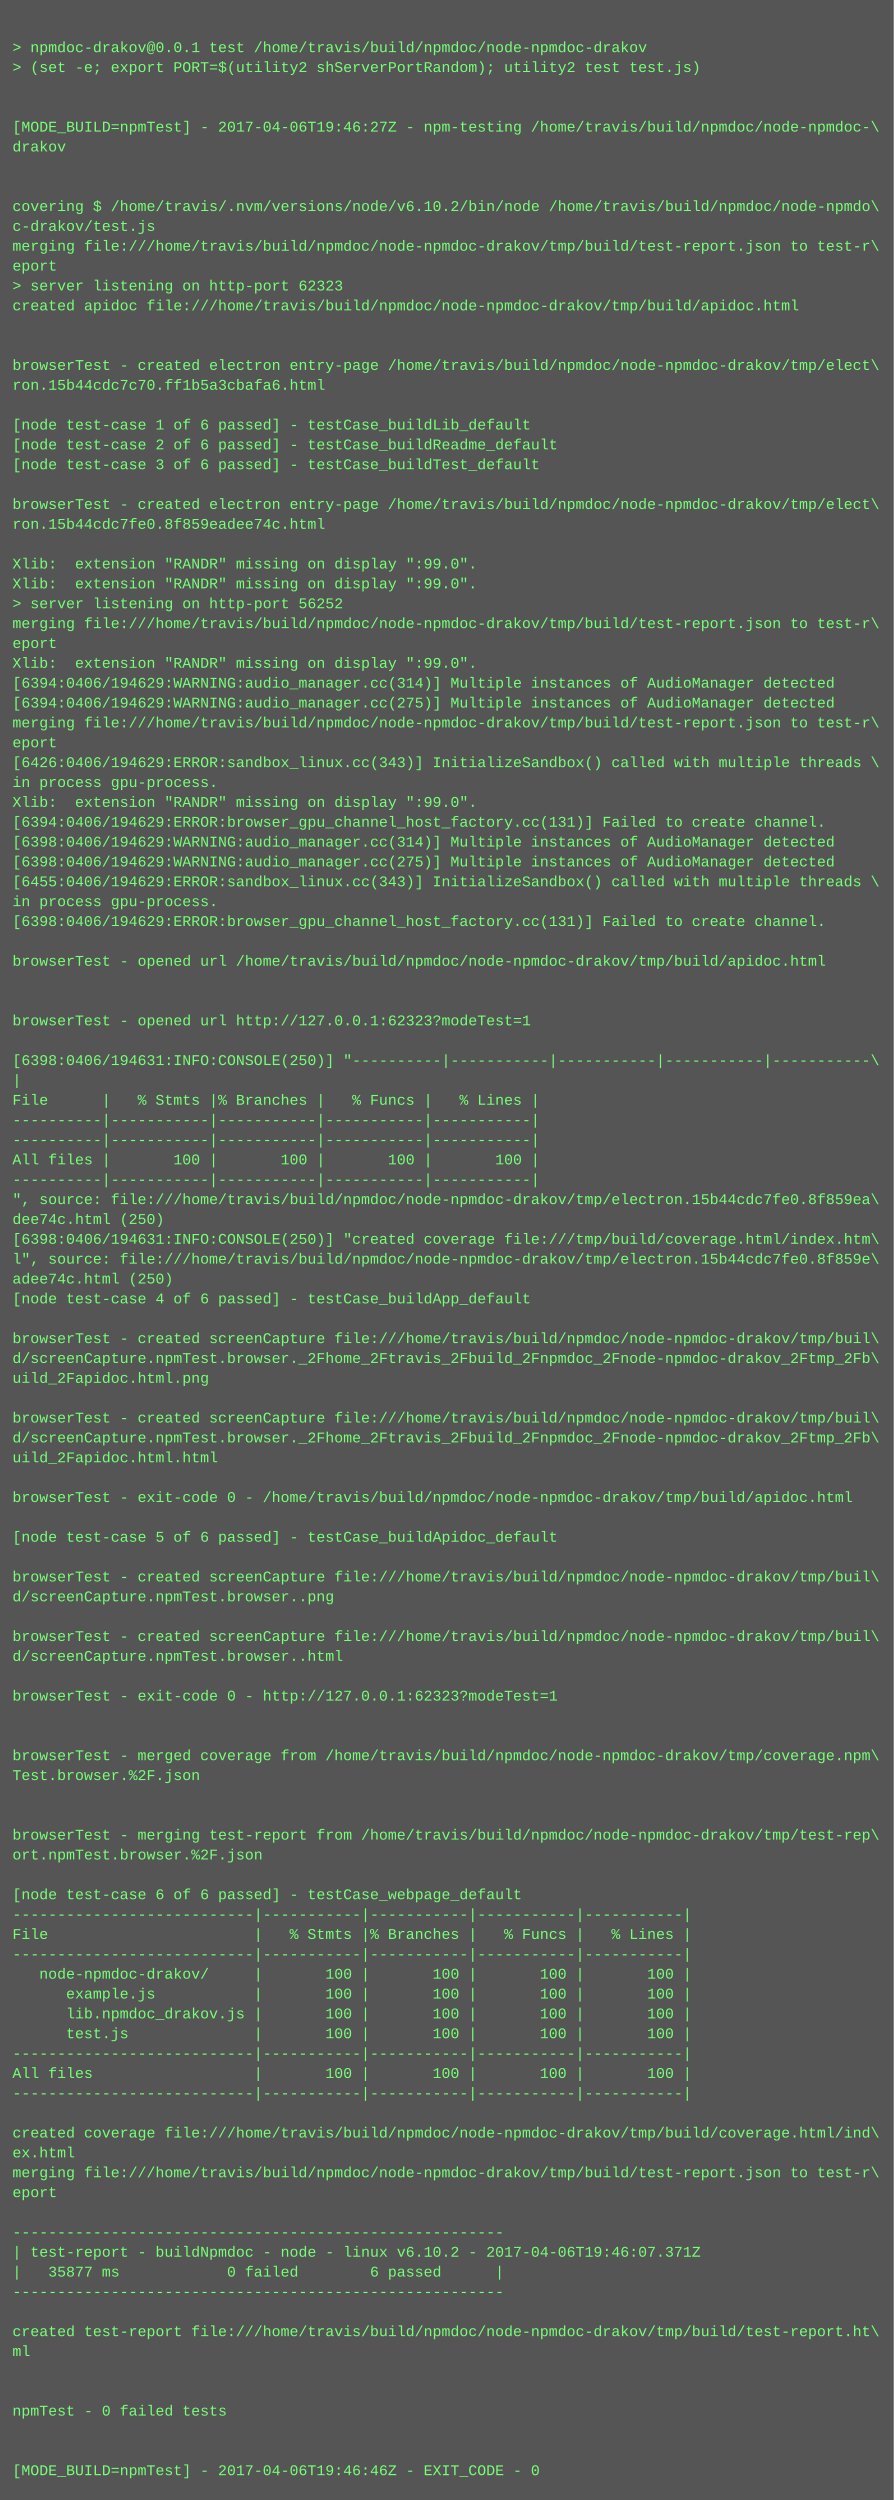
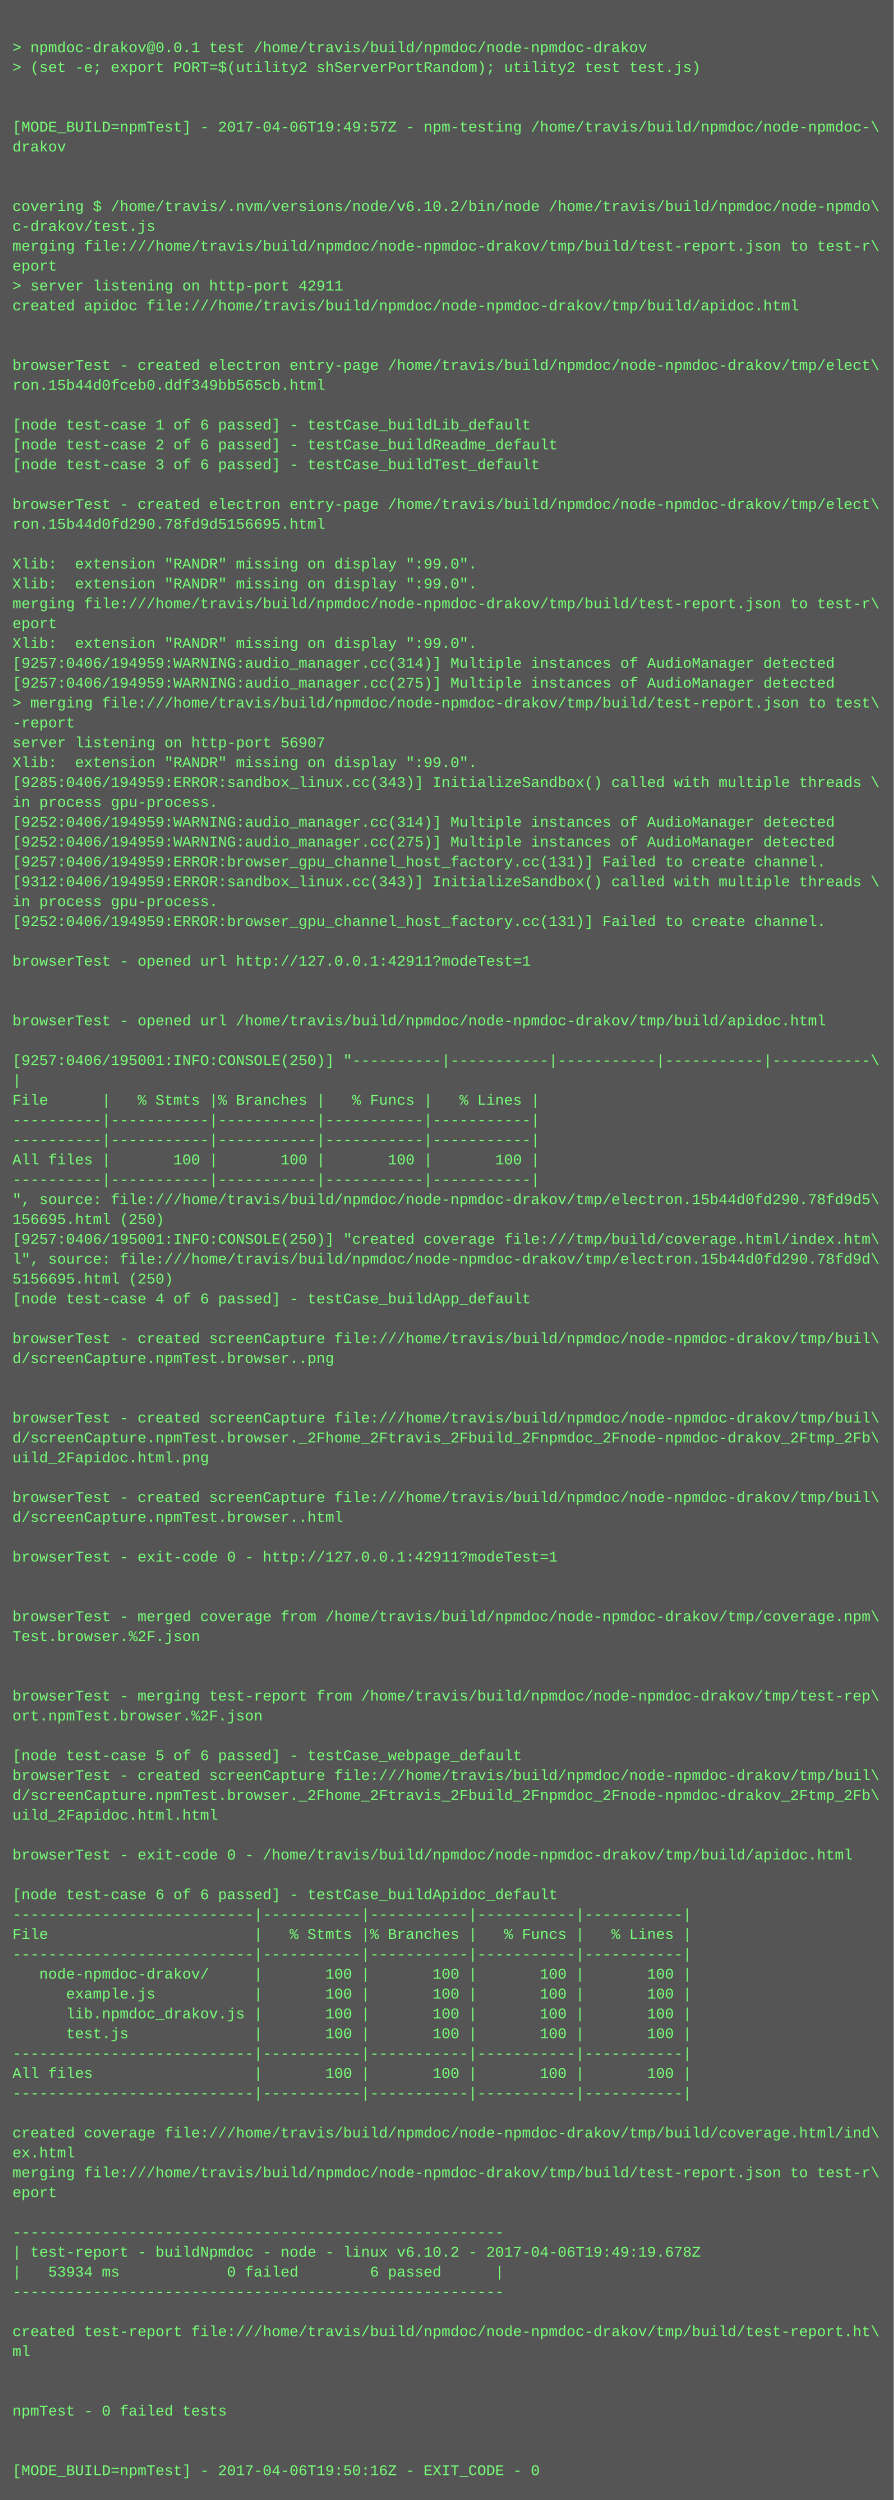
<svg xmlns="http://www.w3.org/2000/svg" height="2014" width="720">
  <rect height="2014" fill="#555" width="720" />
  <text fill="#7f7" font-family="Courier New" font-size="12" xml:space="preserve">
    <tspan x="10" y="26" />
    <tspan x="10" y="42">&gt; npmdoc-drakov@0.0.1 test /home/travis/build/npmdoc/node-npmdoc-drakov</tspan>
    <tspan x="10" y="58">&gt; (set -e; export PORT=$(utility2 shServerPortRandom); utility2 test test.js)</tspan>
    <tspan x="10" y="74" />
    <tspan x="10" y="90" />
-     <tspan x="10" y="106">[MODE_BUILD=npmTest] - 2017-04-06T19:46:27Z - npm-testing /home/travis/build/npmdoc/node-npmdoc-\</tspan>
+     <tspan x="10" y="106">[MODE_BUILD=npmTest] - 2017-04-06T19:49:57Z - npm-testing /home/travis/build/npmdoc/node-npmdoc-\</tspan>
    <tspan x="10" y="122">drakov</tspan>
    <tspan x="10" y="138" />
    <tspan x="10" y="154" />
    <tspan x="10" y="170">covering $ /home/travis/.nvm/versions/node/v6.10.2/bin/node /home/travis/build/npmdoc/node-npmdo\</tspan>
    <tspan x="10" y="186">c-drakov/test.js</tspan>
    <tspan x="10" y="202">merging file:///home/travis/build/npmdoc/node-npmdoc-drakov/tmp/build/test-report.json to test-r\</tspan>
    <tspan x="10" y="218">eport</tspan>
-     <tspan x="10" y="234">&gt; server listening on http-port 62323</tspan>
+     <tspan x="10" y="234">&gt; server listening on http-port 42911</tspan>
    <tspan x="10" y="250">created apidoc file:///home/travis/build/npmdoc/node-npmdoc-drakov/tmp/build/apidoc.html</tspan>
    <tspan x="10" y="266" />
    <tspan x="10" y="282" />
    <tspan x="10" y="298">browserTest - created electron entry-page /home/travis/build/npmdoc/node-npmdoc-drakov/tmp/elect\</tspan>
-     <tspan x="10" y="314">ron.15b44cdc7c70.ff1b5a3cbafa6.html</tspan>
+     <tspan x="10" y="314">ron.15b44d0fceb0.ddf349bb565cb.html</tspan>
    <tspan x="10" y="330" />
    <tspan x="10" y="346">[node test-case 1 of 6 passed] - testCase_buildLib_default</tspan>
    <tspan x="10" y="362">[node test-case 2 of 6 passed] - testCase_buildReadme_default</tspan>
    <tspan x="10" y="378">[node test-case 3 of 6 passed] - testCase_buildTest_default</tspan>
    <tspan x="10" y="394" />
    <tspan x="10" y="410">browserTest - created electron entry-page /home/travis/build/npmdoc/node-npmdoc-drakov/tmp/elect\</tspan>
-     <tspan x="10" y="426">ron.15b44cdc7fe0.8f859eadee74c.html</tspan>
+     <tspan x="10" y="426">ron.15b44d0fd290.78fd9d5156695.html</tspan>
    <tspan x="10" y="442" />
    <tspan x="10" y="458">Xlib:  extension "RANDR" missing on display ":99.0".</tspan>
    <tspan x="10" y="474">Xlib:  extension "RANDR" missing on display ":99.0".</tspan>
-     <tspan x="10" y="490">&gt; server listening on http-port 56252</tspan>
-     <tspan x="10" y="506">merging file:///home/travis/build/npmdoc/node-npmdoc-drakov/tmp/build/test-report.json to test-r\</tspan>
-     <tspan x="10" y="522">eport</tspan>
-     <tspan x="10" y="538">Xlib:  extension "RANDR" missing on display ":99.0".</tspan>
-     <tspan x="10" y="554">[6394:0406/194629:WARNING:audio_manager.cc(314)] Multiple instances of AudioManager detected</tspan>
-     <tspan x="10" y="570">[6394:0406/194629:WARNING:audio_manager.cc(275)] Multiple instances of AudioManager detected</tspan>
-     <tspan x="10" y="586">merging file:///home/travis/build/npmdoc/node-npmdoc-drakov/tmp/build/test-report.json to test-r\</tspan>
-     <tspan x="10" y="602">eport</tspan>
-     <tspan x="10" y="618">[6426:0406/194629:ERROR:sandbox_linux.cc(343)] InitializeSandbox() called with multiple threads \</tspan>
-     <tspan x="10" y="634">in process gpu-process. </tspan>
-     <tspan x="10" y="650">Xlib:  extension "RANDR" missing on display ":99.0".</tspan>
-     <tspan x="10" y="666">[6394:0406/194629:ERROR:browser_gpu_channel_host_factory.cc(131)] Failed to create channel.</tspan>
-     <tspan x="10" y="682">[6398:0406/194629:WARNING:audio_manager.cc(314)] Multiple instances of AudioManager detected</tspan>
-     <tspan x="10" y="698">[6398:0406/194629:WARNING:audio_manager.cc(275)] Multiple instances of AudioManager detected</tspan>
-     <tspan x="10" y="714">[6455:0406/194629:ERROR:sandbox_linux.cc(343)] InitializeSandbox() called with multiple threads \</tspan>
+     <tspan x="10" y="490">merging file:///home/travis/build/npmdoc/node-npmdoc-drakov/tmp/build/test-report.json to test-r\</tspan>
+     <tspan x="10" y="506">eport</tspan>
+     <tspan x="10" y="522">Xlib:  extension "RANDR" missing on display ":99.0".</tspan>
+     <tspan x="10" y="538">[9257:0406/194959:WARNING:audio_manager.cc(314)] Multiple instances of AudioManager detected</tspan>
+     <tspan x="10" y="554">[9257:0406/194959:WARNING:audio_manager.cc(275)] Multiple instances of AudioManager detected</tspan>
+     <tspan x="10" y="570">&gt; merging file:///home/travis/build/npmdoc/node-npmdoc-drakov/tmp/build/test-report.json to test\</tspan>
+     <tspan x="10" y="586">-report</tspan>
+     <tspan x="10" y="602">server listening on http-port 56907</tspan>
+     <tspan x="10" y="618">Xlib:  extension "RANDR" missing on display ":99.0".</tspan>
+     <tspan x="10" y="634">[9285:0406/194959:ERROR:sandbox_linux.cc(343)] InitializeSandbox() called with multiple threads \</tspan>
+     <tspan x="10" y="650">in process gpu-process. </tspan>
+     <tspan x="10" y="666">[9252:0406/194959:WARNING:audio_manager.cc(314)] Multiple instances of AudioManager detected</tspan>
+     <tspan x="10" y="682">[9252:0406/194959:WARNING:audio_manager.cc(275)] Multiple instances of AudioManager detected</tspan>
+     <tspan x="10" y="698">[9257:0406/194959:ERROR:browser_gpu_channel_host_factory.cc(131)] Failed to create channel.</tspan>
+     <tspan x="10" y="714">[9312:0406/194959:ERROR:sandbox_linux.cc(343)] InitializeSandbox() called with multiple threads \</tspan>
    <tspan x="10" y="730">in process gpu-process. </tspan>
-     <tspan x="10" y="746">[6398:0406/194629:ERROR:browser_gpu_channel_host_factory.cc(131)] Failed to create channel.</tspan>
+     <tspan x="10" y="746">[9252:0406/194959:ERROR:browser_gpu_channel_host_factory.cc(131)] Failed to create channel.</tspan>
    <tspan x="10" y="762" />
-     <tspan x="10" y="778">browserTest - opened url /home/travis/build/npmdoc/node-npmdoc-drakov/tmp/build/apidoc.html</tspan>
+     <tspan x="10" y="778">browserTest - opened url http://127.0.0.1:42911?modeTest=1</tspan>
    <tspan x="10" y="794" />
    <tspan x="10" y="810" />
-     <tspan x="10" y="826">browserTest - opened url http://127.0.0.1:62323?modeTest=1</tspan>
+     <tspan x="10" y="826">browserTest - opened url /home/travis/build/npmdoc/node-npmdoc-drakov/tmp/build/apidoc.html</tspan>
    <tspan x="10" y="842" />
-     <tspan x="10" y="858">[6398:0406/194631:INFO:CONSOLE(250)] "----------|-----------|-----------|-----------|-----------\</tspan>
+     <tspan x="10" y="858">[9257:0406/195001:INFO:CONSOLE(250)] "----------|-----------|-----------|-----------|-----------\</tspan>
    <tspan x="10" y="874">|</tspan>
    <tspan x="10" y="890">File      |   % Stmts |% Branches |   % Funcs |   % Lines |</tspan>
    <tspan x="10" y="906">----------|-----------|-----------|-----------|-----------|</tspan>
    <tspan x="10" y="922">----------|-----------|-----------|-----------|-----------|</tspan>
    <tspan x="10" y="938">All files |       100 |       100 |       100 |       100 |</tspan>
    <tspan x="10" y="954">----------|-----------|-----------|-----------|-----------|</tspan>
-     <tspan x="10" y="970">", source: file:///home/travis/build/npmdoc/node-npmdoc-drakov/tmp/electron.15b44cdc7fe0.8f859ea\</tspan>
-     <tspan x="10" y="986">dee74c.html (250)</tspan>
-     <tspan x="10" y="1002">[6398:0406/194631:INFO:CONSOLE(250)] "created coverage file:///tmp/build/coverage.html/index.htm\</tspan>
-     <tspan x="10" y="1018">l", source: file:///home/travis/build/npmdoc/node-npmdoc-drakov/tmp/electron.15b44cdc7fe0.8f859e\</tspan>
-     <tspan x="10" y="1034">adee74c.html (250)</tspan>
+     <tspan x="10" y="970">", source: file:///home/travis/build/npmdoc/node-npmdoc-drakov/tmp/electron.15b44d0fd290.78fd9d5\</tspan>
+     <tspan x="10" y="986">156695.html (250)</tspan>
+     <tspan x="10" y="1002">[9257:0406/195001:INFO:CONSOLE(250)] "created coverage file:///tmp/build/coverage.html/index.htm\</tspan>
+     <tspan x="10" y="1018">l", source: file:///home/travis/build/npmdoc/node-npmdoc-drakov/tmp/electron.15b44d0fd290.78fd9d\</tspan>
+     <tspan x="10" y="1034">5156695.html (250)</tspan>
    <tspan x="10" y="1050">[node test-case 4 of 6 passed] - testCase_buildApp_default</tspan>
    <tspan x="10" y="1066" />
    <tspan x="10" y="1082">browserTest - created screenCapture file:///home/travis/build/npmdoc/node-npmdoc-drakov/tmp/buil\</tspan>
-     <tspan x="10" y="1098">d/screenCapture.npmTest.browser._2Fhome_2Ftravis_2Fbuild_2Fnpmdoc_2Fnode-npmdoc-drakov_2Ftmp_2Fb\</tspan>
-     <tspan x="10" y="1114">uild_2Fapidoc.html.png</tspan>
+     <tspan x="10" y="1098">d/screenCapture.npmTest.browser..png</tspan>
+     <tspan x="10" y="1114" />
    <tspan x="10" y="1130" />
    <tspan x="10" y="1146">browserTest - created screenCapture file:///home/travis/build/npmdoc/node-npmdoc-drakov/tmp/buil\</tspan>
    <tspan x="10" y="1162">d/screenCapture.npmTest.browser._2Fhome_2Ftravis_2Fbuild_2Fnpmdoc_2Fnode-npmdoc-drakov_2Ftmp_2Fb\</tspan>
-     <tspan x="10" y="1178">uild_2Fapidoc.html.html</tspan>
+     <tspan x="10" y="1178">uild_2Fapidoc.html.png</tspan>
    <tspan x="10" y="1194" />
-     <tspan x="10" y="1210">browserTest - exit-code 0 - /home/travis/build/npmdoc/node-npmdoc-drakov/tmp/build/apidoc.html</tspan>
-     <tspan x="10" y="1226" />
-     <tspan x="10" y="1242">[node test-case 5 of 6 passed] - testCase_buildApidoc_default</tspan>
-     <tspan x="10" y="1258" />
-     <tspan x="10" y="1274">browserTest - created screenCapture file:///home/travis/build/npmdoc/node-npmdoc-drakov/tmp/buil\</tspan>
-     <tspan x="10" y="1290">d/screenCapture.npmTest.browser..png</tspan>
-     <tspan x="10" y="1306" />
-     <tspan x="10" y="1322">browserTest - created screenCapture file:///home/travis/build/npmdoc/node-npmdoc-drakov/tmp/buil\</tspan>
-     <tspan x="10" y="1338">d/screenCapture.npmTest.browser..html</tspan>
+     <tspan x="10" y="1210">browserTest - created screenCapture file:///home/travis/build/npmdoc/node-npmdoc-drakov/tmp/buil\</tspan>
+     <tspan x="10" y="1226">d/screenCapture.npmTest.browser..html</tspan>
+     <tspan x="10" y="1242" />
+     <tspan x="10" y="1258">browserTest - exit-code 0 - http://127.0.0.1:42911?modeTest=1</tspan>
+     <tspan x="10" y="1274" />
+     <tspan x="10" y="1290" />
+     <tspan x="10" y="1306">browserTest - merged coverage from /home/travis/build/npmdoc/node-npmdoc-drakov/tmp/coverage.npm\</tspan>
+     <tspan x="10" y="1322">Test.browser.%2F.json</tspan>
+     <tspan x="10" y="1338" />
    <tspan x="10" y="1354" />
-     <tspan x="10" y="1370">browserTest - exit-code 0 - http://127.0.0.1:62323?modeTest=1</tspan>
-     <tspan x="10" y="1386" />
+     <tspan x="10" y="1370">browserTest - merging test-report from /home/travis/build/npmdoc/node-npmdoc-drakov/tmp/test-rep\</tspan>
+     <tspan x="10" y="1386">ort.npmTest.browser.%2F.json</tspan>
    <tspan x="10" y="1402" />
-     <tspan x="10" y="1418">browserTest - merged coverage from /home/travis/build/npmdoc/node-npmdoc-drakov/tmp/coverage.npm\</tspan>
-     <tspan x="10" y="1434">Test.browser.%2F.json</tspan>
-     <tspan x="10" y="1450" />
-     <tspan x="10" y="1466" />
-     <tspan x="10" y="1482">browserTest - merging test-report from /home/travis/build/npmdoc/node-npmdoc-drakov/tmp/test-rep\</tspan>
-     <tspan x="10" y="1498">ort.npmTest.browser.%2F.json</tspan>
+     <tspan x="10" y="1418">[node test-case 5 of 6 passed] - testCase_webpage_default</tspan>
+     <tspan x="10" y="1434">browserTest - created screenCapture file:///home/travis/build/npmdoc/node-npmdoc-drakov/tmp/buil\</tspan>
+     <tspan x="10" y="1450">d/screenCapture.npmTest.browser._2Fhome_2Ftravis_2Fbuild_2Fnpmdoc_2Fnode-npmdoc-drakov_2Ftmp_2Fb\</tspan>
+     <tspan x="10" y="1466">uild_2Fapidoc.html.html</tspan>
+     <tspan x="10" y="1482" />
+     <tspan x="10" y="1498">browserTest - exit-code 0 - /home/travis/build/npmdoc/node-npmdoc-drakov/tmp/build/apidoc.html</tspan>
    <tspan x="10" y="1514" />
-     <tspan x="10" y="1530">[node test-case 6 of 6 passed] - testCase_webpage_default</tspan>
+     <tspan x="10" y="1530">[node test-case 6 of 6 passed] - testCase_buildApidoc_default</tspan>
    <tspan x="10" y="1546">---------------------------|-----------|-----------|-----------|-----------|</tspan>
    <tspan x="10" y="1562">File                       |   % Stmts |% Branches |   % Funcs |   % Lines |</tspan>
    <tspan x="10" y="1578">---------------------------|-----------|-----------|-----------|-----------|</tspan>
    <tspan x="10" y="1594">   node-npmdoc-drakov/     |       100 |       100 |       100 |       100 |</tspan>
    <tspan x="10" y="1610">      example.js           |       100 |       100 |       100 |       100 |</tspan>
    <tspan x="10" y="1626">      lib.npmdoc_drakov.js |       100 |       100 |       100 |       100 |</tspan>
    <tspan x="10" y="1642">      test.js              |       100 |       100 |       100 |       100 |</tspan>
    <tspan x="10" y="1658">---------------------------|-----------|-----------|-----------|-----------|</tspan>
    <tspan x="10" y="1674">All files                  |       100 |       100 |       100 |       100 |</tspan>
    <tspan x="10" y="1690">---------------------------|-----------|-----------|-----------|-----------|</tspan>
    <tspan x="10" y="1706" />
    <tspan x="10" y="1722">created coverage file:///home/travis/build/npmdoc/node-npmdoc-drakov/tmp/build/coverage.html/ind\</tspan>
    <tspan x="10" y="1738">ex.html</tspan>
    <tspan x="10" y="1754">merging file:///home/travis/build/npmdoc/node-npmdoc-drakov/tmp/build/test-report.json to test-r\</tspan>
    <tspan x="10" y="1770">eport</tspan>
    <tspan x="10" y="1786" />
    <tspan x="10" y="1802">-------------------------------------------------------</tspan>
-     <tspan x="10" y="1818">| test-report - buildNpmdoc - node - linux v6.10.2 - 2017-04-06T19:46:07.371Z</tspan>
-     <tspan x="10" y="1834">|   35877 ms            0 failed        6 passed      |</tspan>
+     <tspan x="10" y="1818">| test-report - buildNpmdoc - node - linux v6.10.2 - 2017-04-06T19:49:19.678Z</tspan>
+     <tspan x="10" y="1834">|   53934 ms            0 failed        6 passed      |</tspan>
    <tspan x="10" y="1850">-------------------------------------------------------</tspan>
    <tspan x="10" y="1866" />
    <tspan x="10" y="1882">created test-report file:///home/travis/build/npmdoc/node-npmdoc-drakov/tmp/build/test-report.ht\</tspan>
    <tspan x="10" y="1898">ml</tspan>
    <tspan x="10" y="1914" />
    <tspan x="10" y="1930" />
    <tspan x="10" y="1946">npmTest - 0 failed tests</tspan>
    <tspan x="10" y="1962" />
    <tspan x="10" y="1978" />
-     <tspan x="10" y="1994">[MODE_BUILD=npmTest] - 2017-04-06T19:46:46Z - EXIT_CODE - 0</tspan>
+     <tspan x="10" y="1994">[MODE_BUILD=npmTest] - 2017-04-06T19:50:16Z - EXIT_CODE - 0</tspan>
  </text>
</svg>
